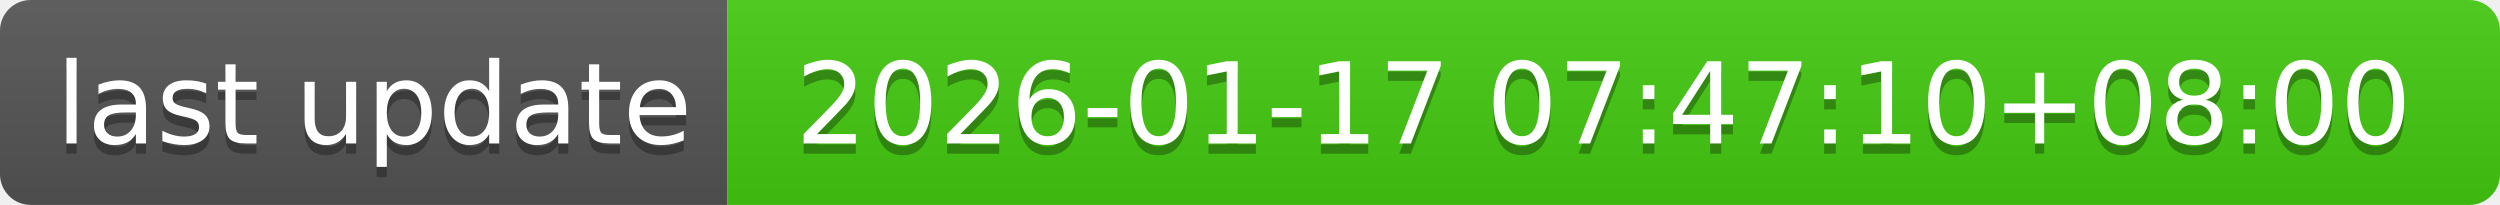
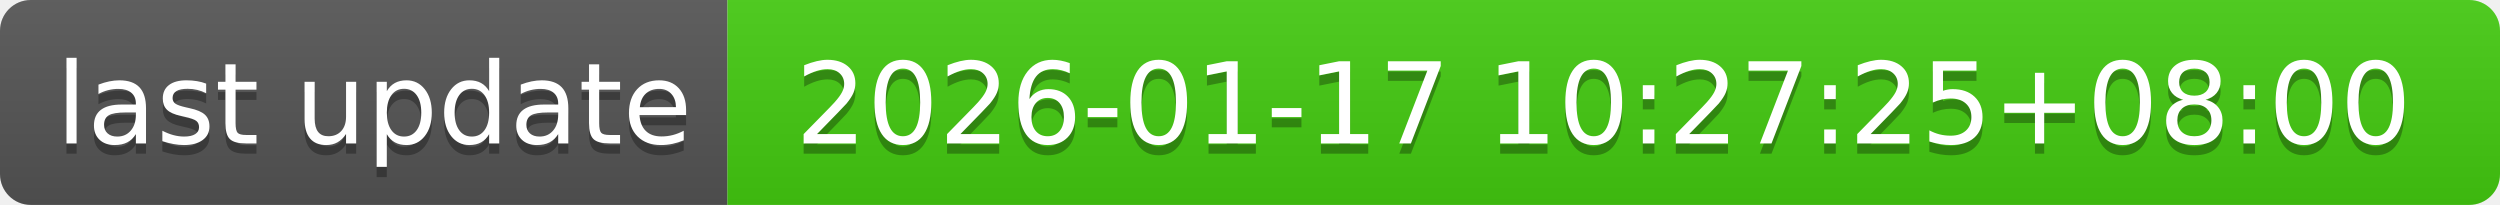
- <svg xmlns="http://www.w3.org/2000/svg" width="244" height="20" role="img" aria-label="last update: 2026-01-17 07:47:10+08:00">
+ <svg xmlns="http://www.w3.org/2000/svg" width="244" height="20" role="img" aria-label="last update: 2026-01-17 10:27:25+08:00">
  <linearGradient id="s" x2="0" y2="100%">
    <stop offset="0" stop-color="#bbb" stop-opacity=".1" />
    <stop offset="1" stop-opacity=".1" />
  </linearGradient>
  <clipPath id="r">
    <rect width="244" height="20" rx="3" fill="#fff" />
  </clipPath>
  <g clip-path="url(#r)">
    <rect width="71" height="20" fill="#555" />
    <rect x="71" width="173" height="20" fill="#4c1" />
    <rect width="244" height="20" fill="url(#s)" />
  </g>
  <g fill="#fff" text-anchor="middle" font-family="Verdana,Geneva,DejaVu Sans,sans-serif" text-rendering="geometricPrecision" font-size="110">
    <text aria-hidden="true" x="365" y="150" fill="#010101" fill-opacity=".3" transform="scale(.1)" textLength="610">last update</text>
    <text x="365" y="140" transform="scale(.1)" fill="#fff" textLength="610">last update</text>
-     <text aria-hidden="true" x="1565" y="150" fill="#010101" fill-opacity=".3" transform="scale(.1)" textLength="1630">2026-01-17 07:47:10+08:00</text>
-     <text x="1565" y="140" transform="scale(.1)" fill="#fff" textLength="1630">2026-01-17 07:47:10+08:00</text>
+     <text aria-hidden="true" x="1565" y="150" fill="#010101" fill-opacity=".3" transform="scale(.1)" textLength="1630">2026-01-17 10:27:25+08:00</text>
+     <text x="1565" y="140" transform="scale(.1)" fill="#fff" textLength="1630">2026-01-17 10:27:25+08:00</text>
  </g>
</svg>
